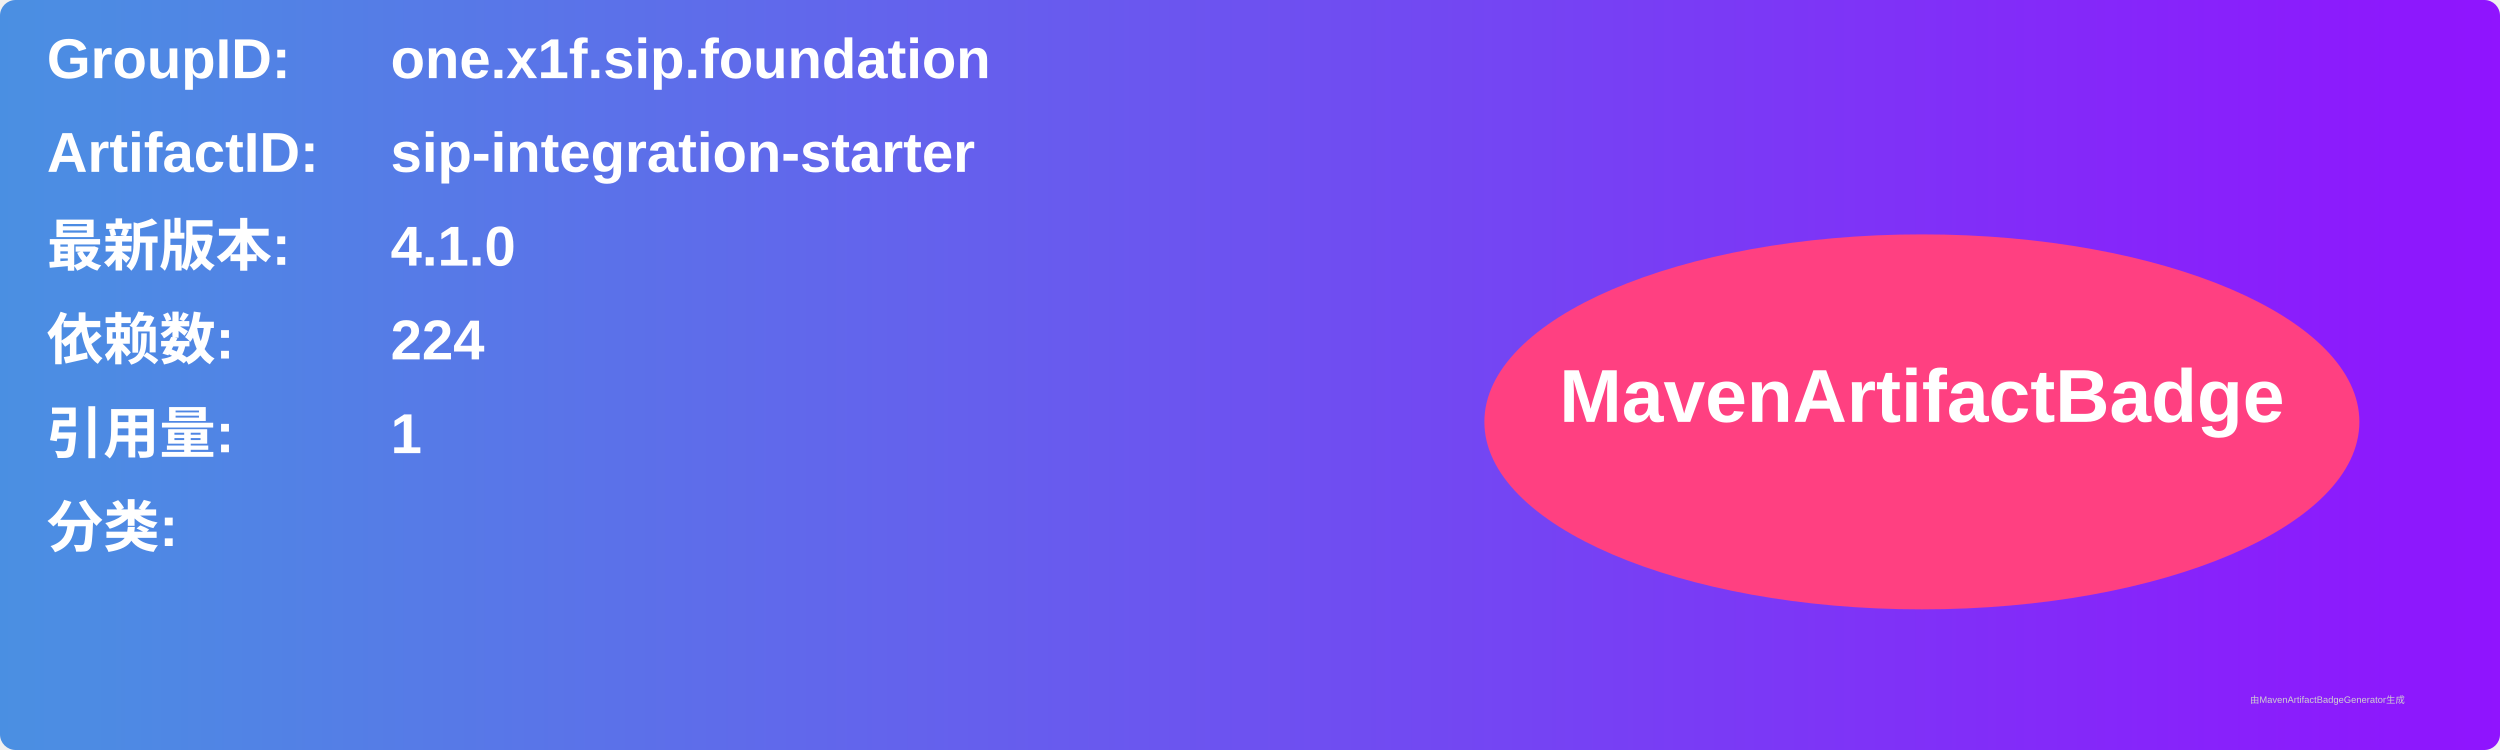
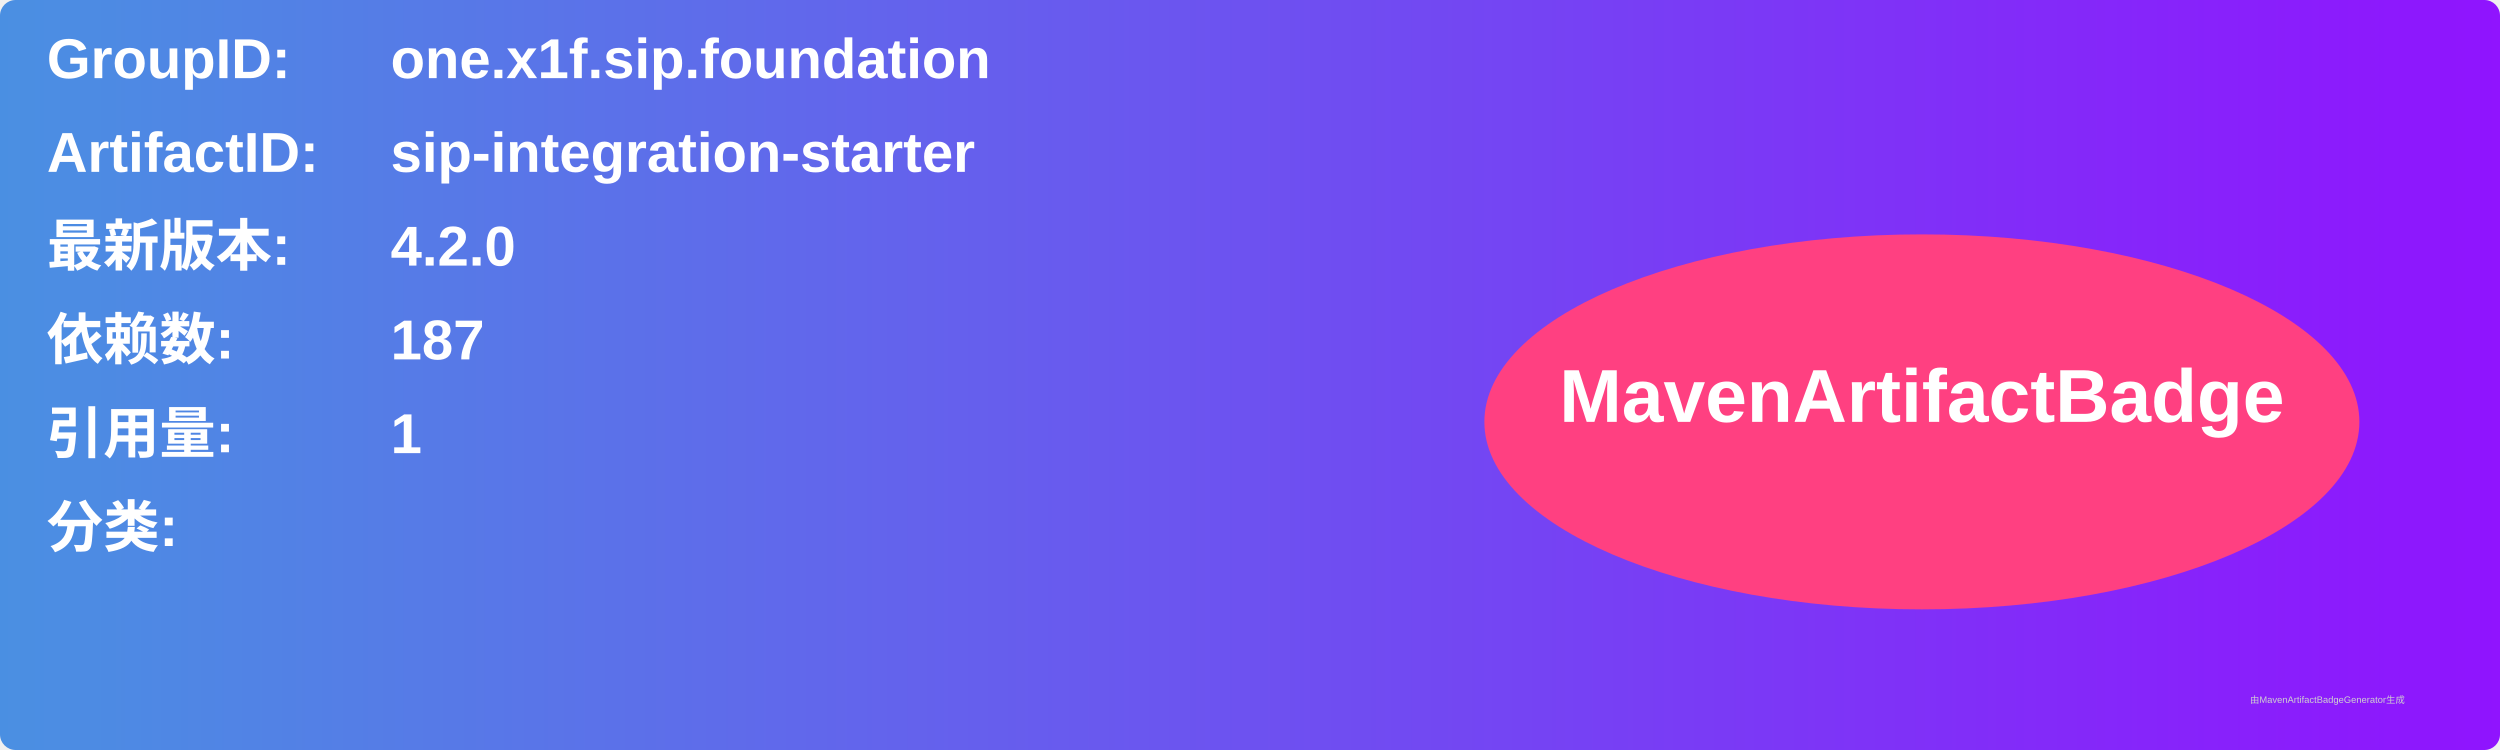
<svg xmlns="http://www.w3.org/2000/svg" width="800" height="240" viewBox="0 0 800 240">
  <linearGradient id="grad" x1="0%" y1="0%" x2="100%" y2="0%">
    <stop offset="0%" stop-color="#4a90e2" />
    <stop offset="100%" stop-color="#9013fe" />
  </linearGradient>
  <rect width="100%" height="100%" rx="5" ry="5" fill="url(#grad)" />
  <g transform="translate(15, 15)">
    <text x="0" y="10" font-family="Arial" font-size="18" fill="white" font-weight="bold" width="260">GroupID:</text>
    <text x="110" y="10" font-family="Arial" font-size="18" fill="white" font-weight="bold" width="460">one.x1f.sip.foundation</text>
    <text x="0" y="40" font-family="Arial" font-size="18" fill="white" font-weight="bold" width="260">ArtifactID:</text>
    <text x="110" y="40" font-family="Arial" font-size="18" fill="white" font-weight="bold" width="460">sip-integration-starter</text>
    <text x="0" y="70" font-family="Arial" font-size="18" fill="white" font-weight="bold">最新版本:</text>
    <text x="110" y="70" font-family="Arial" font-size="18" fill="white" font-weight="bold">
-       <tspan font-weight="bold">4.1.0</tspan>
+       <tspan font-weight="bold">4.2.0</tspan>
    </text>
    <text x="0" y="100" font-family="Arial" font-size="18" fill="white" font-weight="bold">依赖数: </text>
    <text x="110" y="100" font-family="Arial" font-size="18" fill="white">
-       <tspan font-weight="bold">224</tspan>
+       <tspan font-weight="bold">187</tspan>
    </text>
    <text x="0" y="130" font-family="Arial" font-size="18" fill="white" font-weight="bold">引用量: </text>
    <text x="110" y="130" font-family="Arial" font-size="18" fill="white">
      <tspan font-weight="bold">1</tspan>
    </text>
    <text x="0" y="160" font-family="Arial" font-size="18" fill="white" font-weight="bold">分类:</text>
    <text x="10" y="190" font-family="Arial" font-size="10" fill="white">
      <tspan font-weight="bold" />
    </text>
    <ellipse cx="600" cy="120" rx="140" ry="60" fill="#ff4081" />
    <text x="600" y="120" text-anchor="middle" font-family="Arial" font-size="24" fill="white" font-weight="bold">MavenArtifactBadge</text>
  </g>
  <text x="720" y="225" font-family="Arial" font-size="3" fill="#d0d0d0">由MavenArtifactBadgeGenerator生成</text>
</svg>
